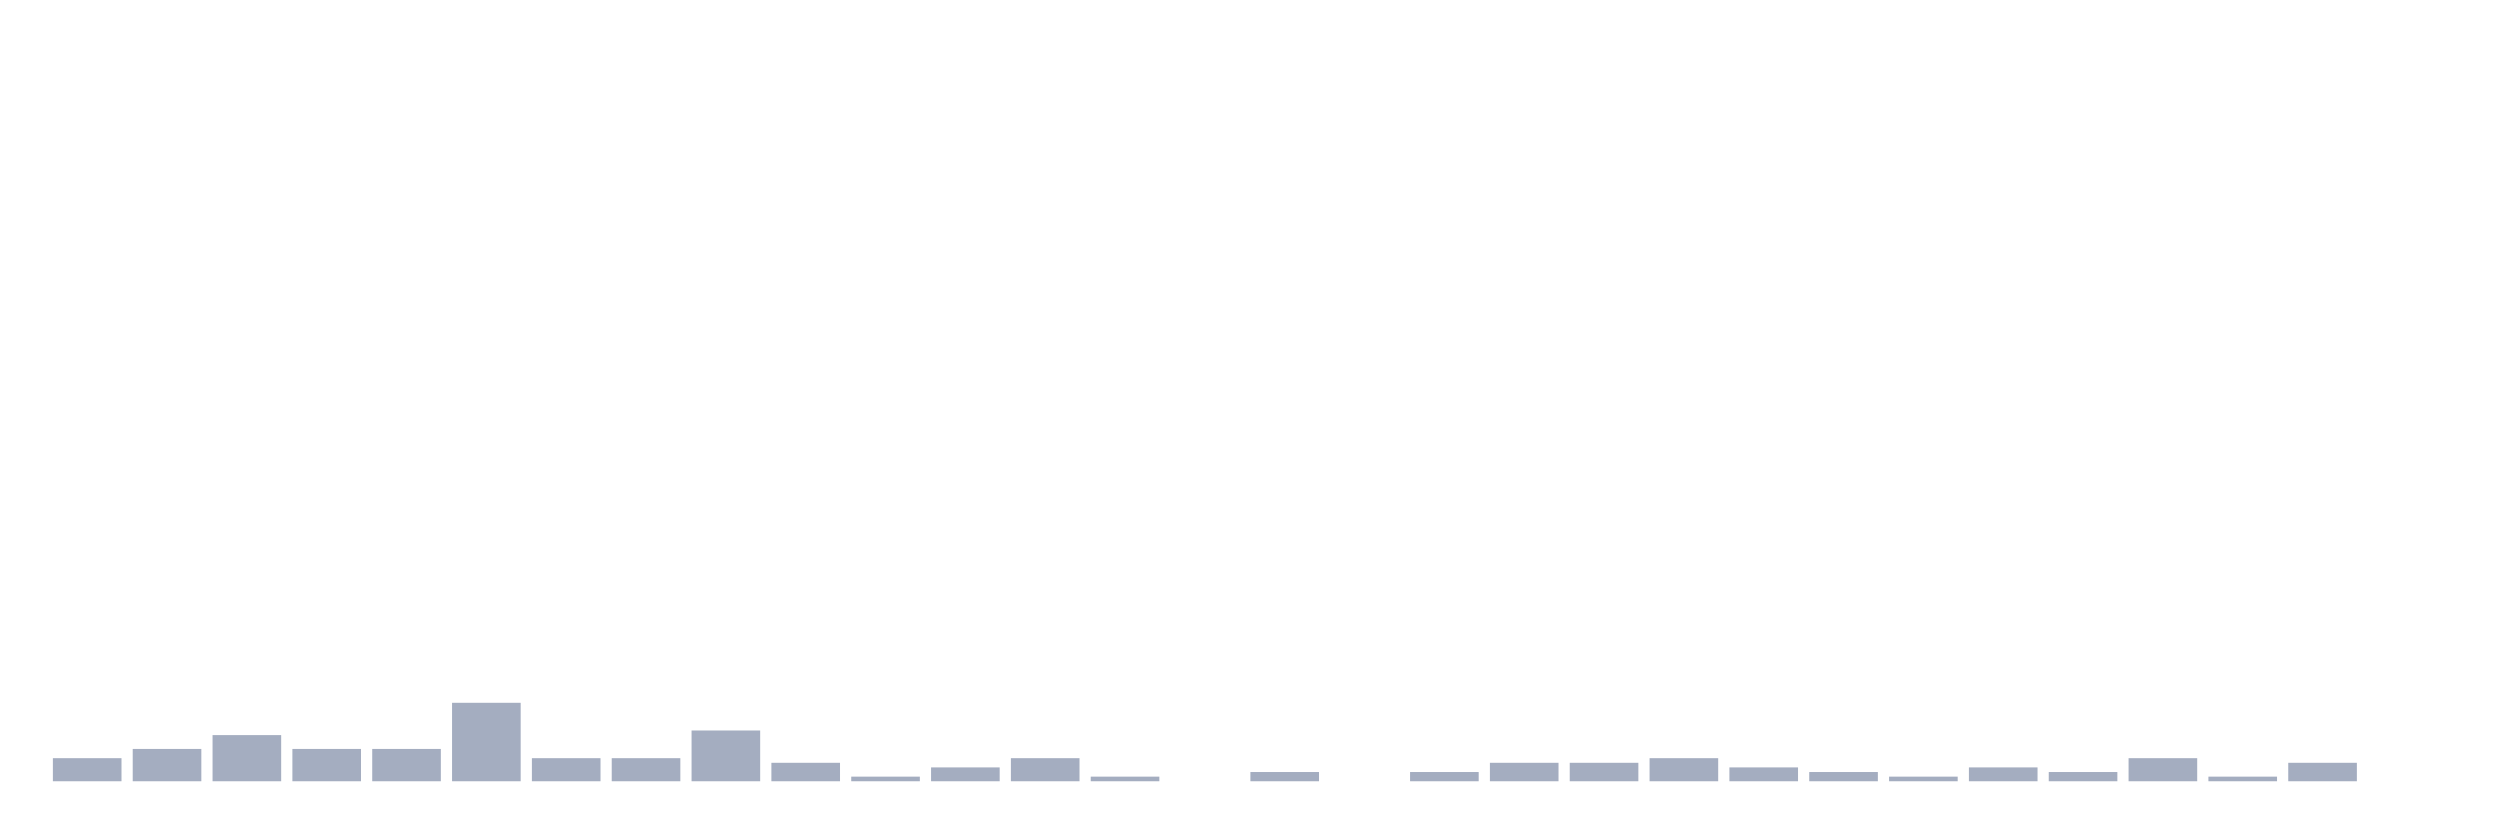
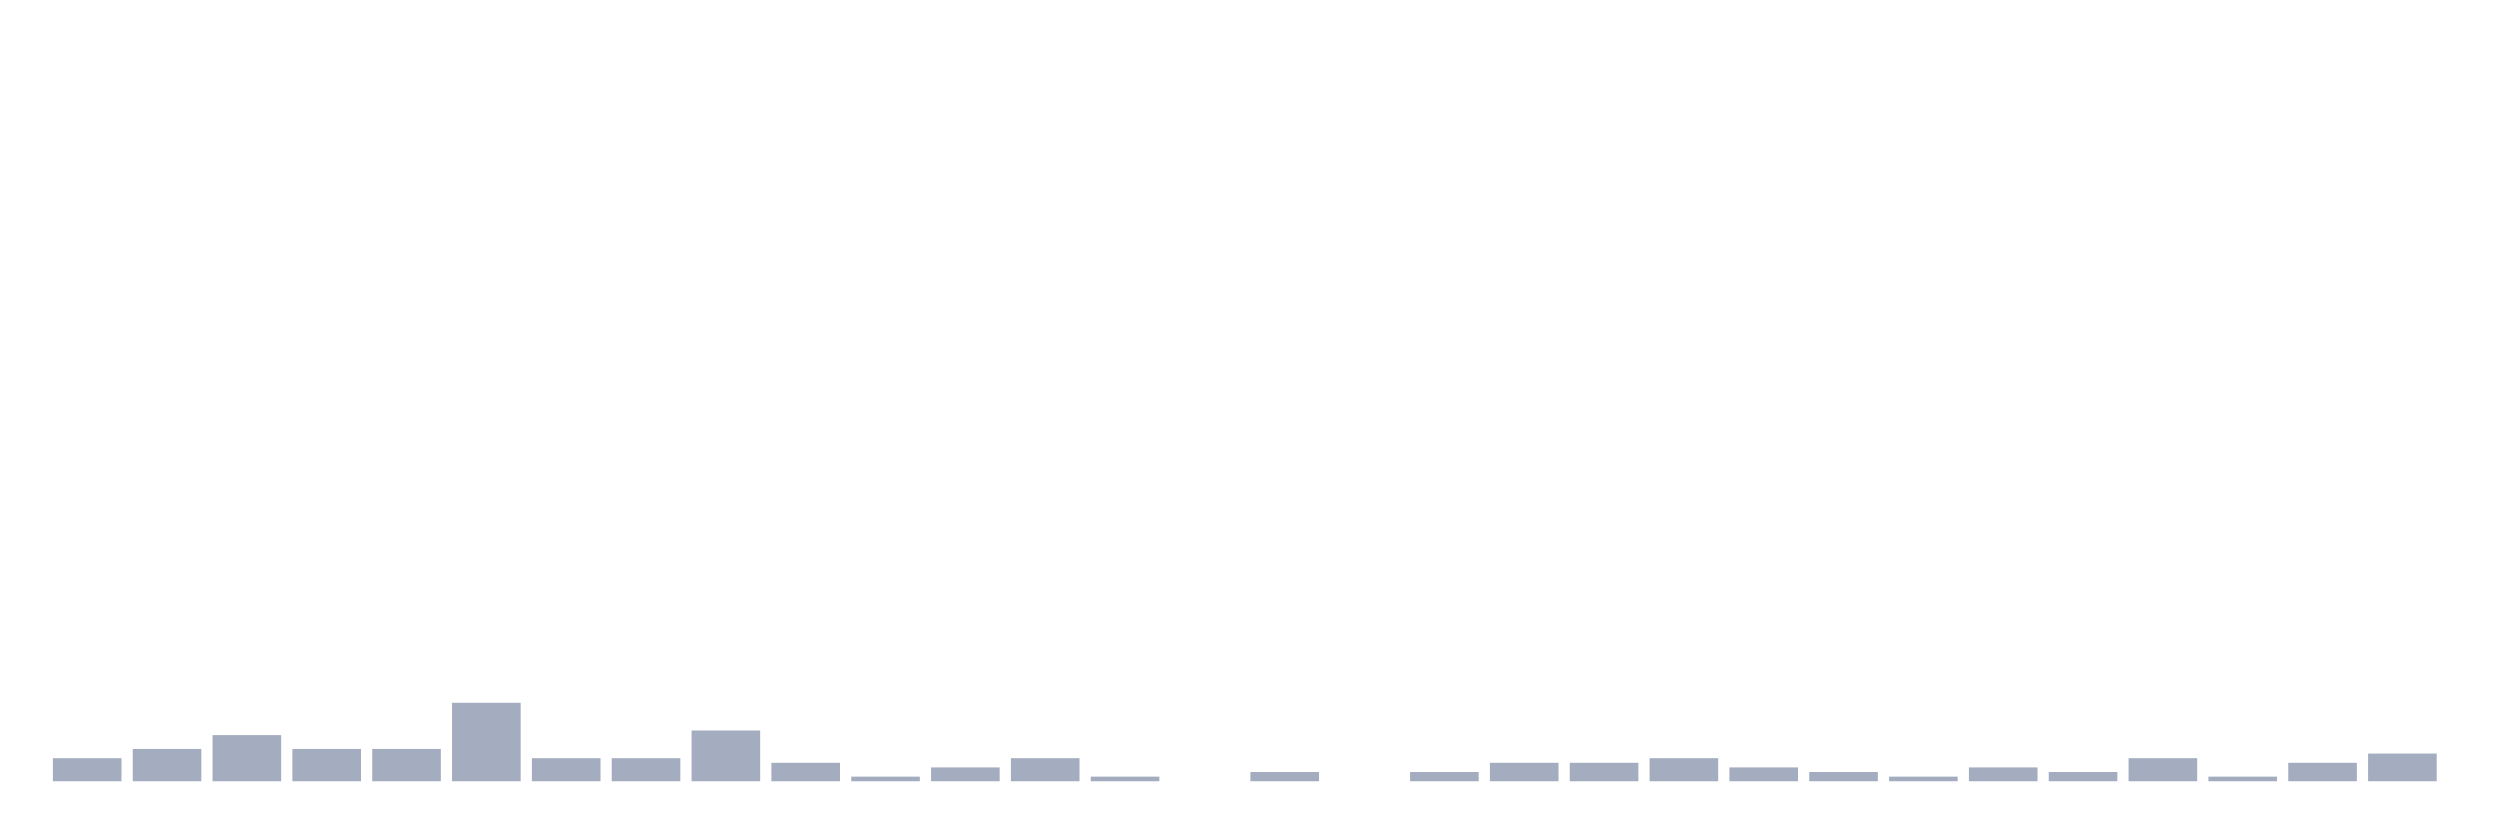
<svg xmlns="http://www.w3.org/2000/svg" viewBox="0 0 480 160">
  <g transform="translate(10,10)">
    <rect class="bar" x="0.153" width="13.175" y="135.57" height="4.43" fill="rgb(164,173,192)" />
    <rect class="bar" x="15.482" width="13.175" y="133.797" height="6.203" fill="rgb(164,173,192)" />
    <rect class="bar" x="30.81" width="13.175" y="131.139" height="8.861" fill="rgb(164,173,192)" />
    <rect class="bar" x="46.138" width="13.175" y="133.797" height="6.203" fill="rgb(164,173,192)" />
    <rect class="bar" x="61.466" width="13.175" y="133.797" height="6.203" fill="rgb(164,173,192)" />
    <rect class="bar" x="76.794" width="13.175" y="124.937" height="15.063" fill="rgb(164,173,192)" />
    <rect class="bar" x="92.123" width="13.175" y="135.57" height="4.43" fill="rgb(164,173,192)" />
    <rect class="bar" x="107.451" width="13.175" y="135.57" height="4.43" fill="rgb(164,173,192)" />
    <rect class="bar" x="122.779" width="13.175" y="130.253" height="9.747" fill="rgb(164,173,192)" />
    <rect class="bar" x="138.107" width="13.175" y="136.456" height="3.544" fill="rgb(164,173,192)" />
    <rect class="bar" x="153.436" width="13.175" y="139.114" height="0.886" fill="rgb(164,173,192)" />
    <rect class="bar" x="168.764" width="13.175" y="137.342" height="2.658" fill="rgb(164,173,192)" />
    <rect class="bar" x="184.092" width="13.175" y="135.57" height="4.43" fill="rgb(164,173,192)" />
    <rect class="bar" x="199.42" width="13.175" y="139.114" height="0.886" fill="rgb(164,173,192)" />
    <rect class="bar" x="214.748" width="13.175" y="140" height="0" fill="rgb(164,173,192)" />
    <rect class="bar" x="230.077" width="13.175" y="138.228" height="1.772" fill="rgb(164,173,192)" />
    <rect class="bar" x="245.405" width="13.175" y="140" height="0" fill="rgb(164,173,192)" />
    <rect class="bar" x="260.733" width="13.175" y="138.228" height="1.772" fill="rgb(164,173,192)" />
    <rect class="bar" x="276.061" width="13.175" y="136.456" height="3.544" fill="rgb(164,173,192)" />
    <rect class="bar" x="291.39" width="13.175" y="136.456" height="3.544" fill="rgb(164,173,192)" />
    <rect class="bar" x="306.718" width="13.175" y="135.57" height="4.43" fill="rgb(164,173,192)" />
    <rect class="bar" x="322.046" width="13.175" y="137.342" height="2.658" fill="rgb(164,173,192)" />
    <rect class="bar" x="337.374" width="13.175" y="138.228" height="1.772" fill="rgb(164,173,192)" />
    <rect class="bar" x="352.702" width="13.175" y="139.114" height="0.886" fill="rgb(164,173,192)" />
    <rect class="bar" x="368.031" width="13.175" y="137.342" height="2.658" fill="rgb(164,173,192)" />
    <rect class="bar" x="383.359" width="13.175" y="138.228" height="1.772" fill="rgb(164,173,192)" />
    <rect class="bar" x="398.687" width="13.175" y="135.57" height="4.43" fill="rgb(164,173,192)" />
    <rect class="bar" x="414.015" width="13.175" y="139.114" height="0.886" fill="rgb(164,173,192)" />
    <rect class="bar" x="429.344" width="13.175" y="136.456" height="3.544" fill="rgb(164,173,192)" />
-     <rect class="bar" x="444.672" width="13.175" y="140" height="0" fill="rgb(164,173,192)" />
+     <rect class="bar" x="444.672" width="13.175" y="134.684" height="5.316" fill="rgb(164,173,192)" />
  </g>
</svg>
